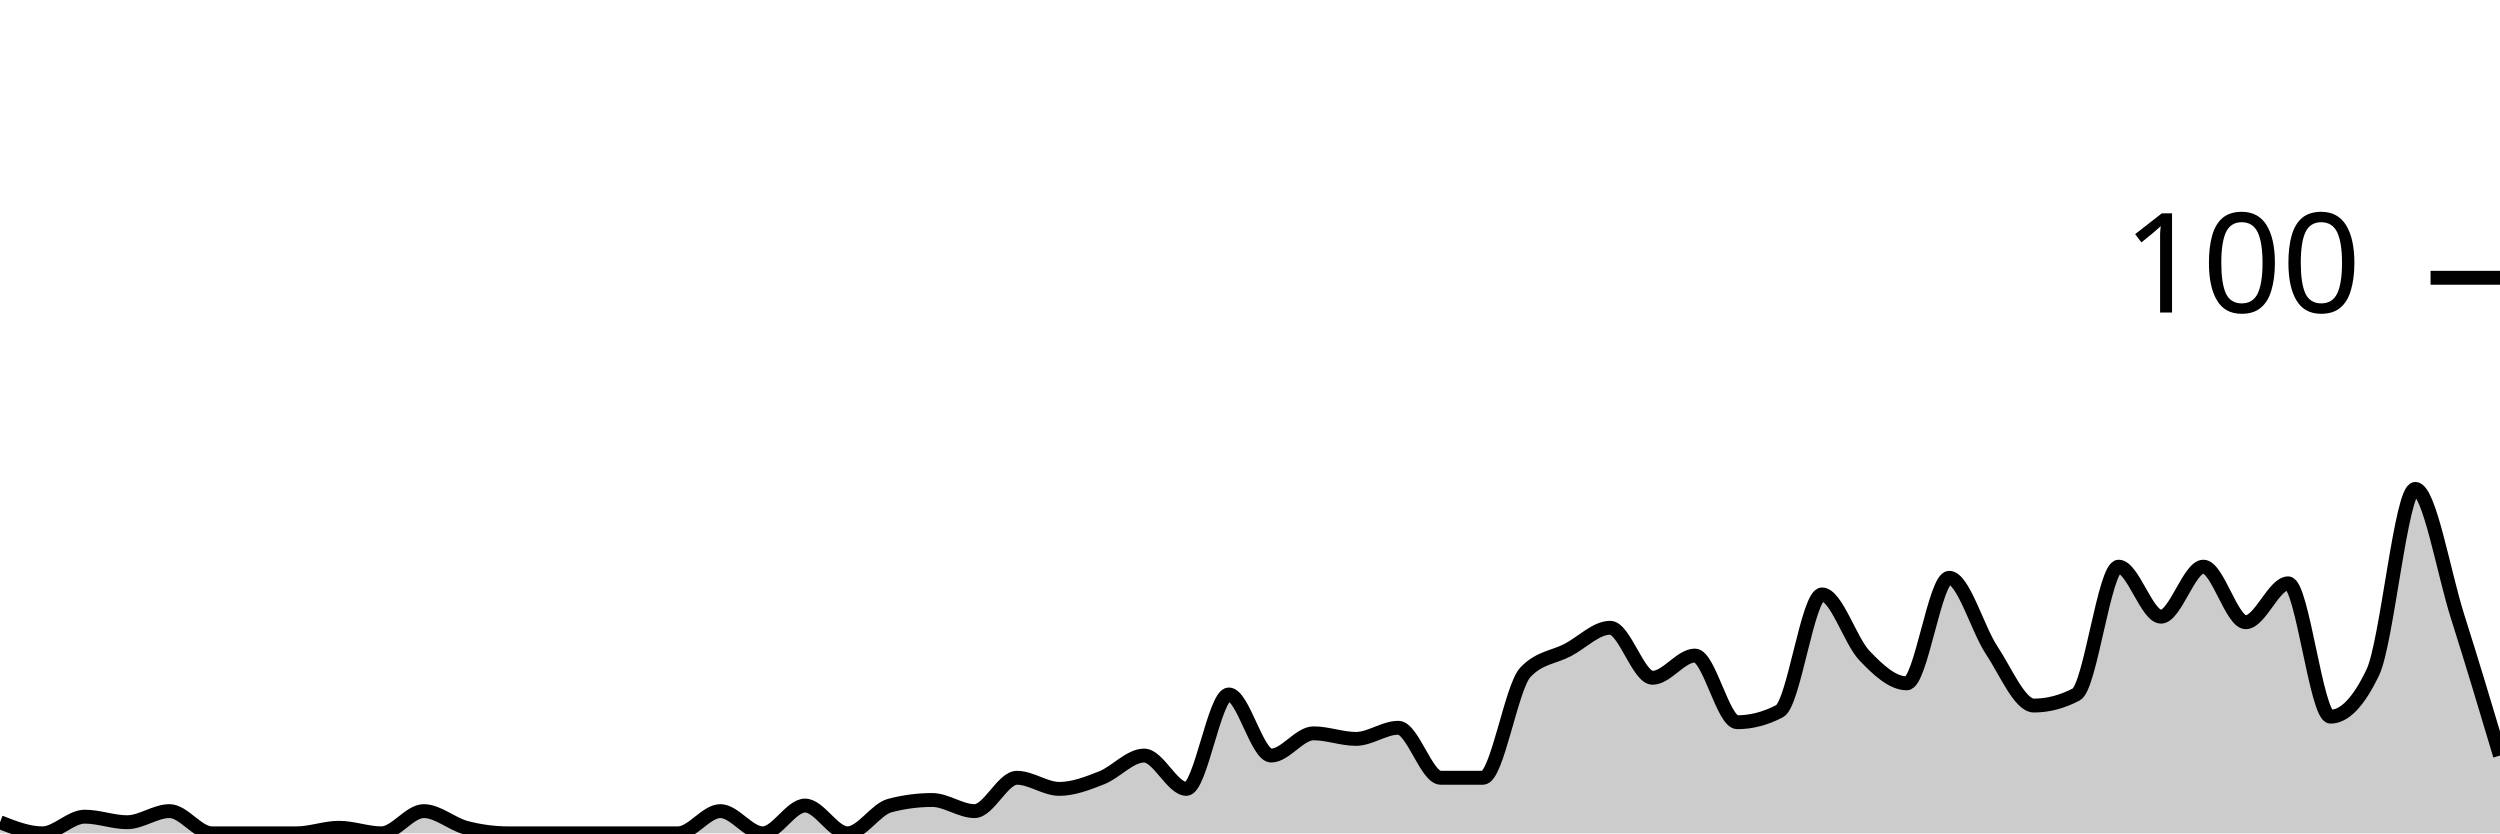
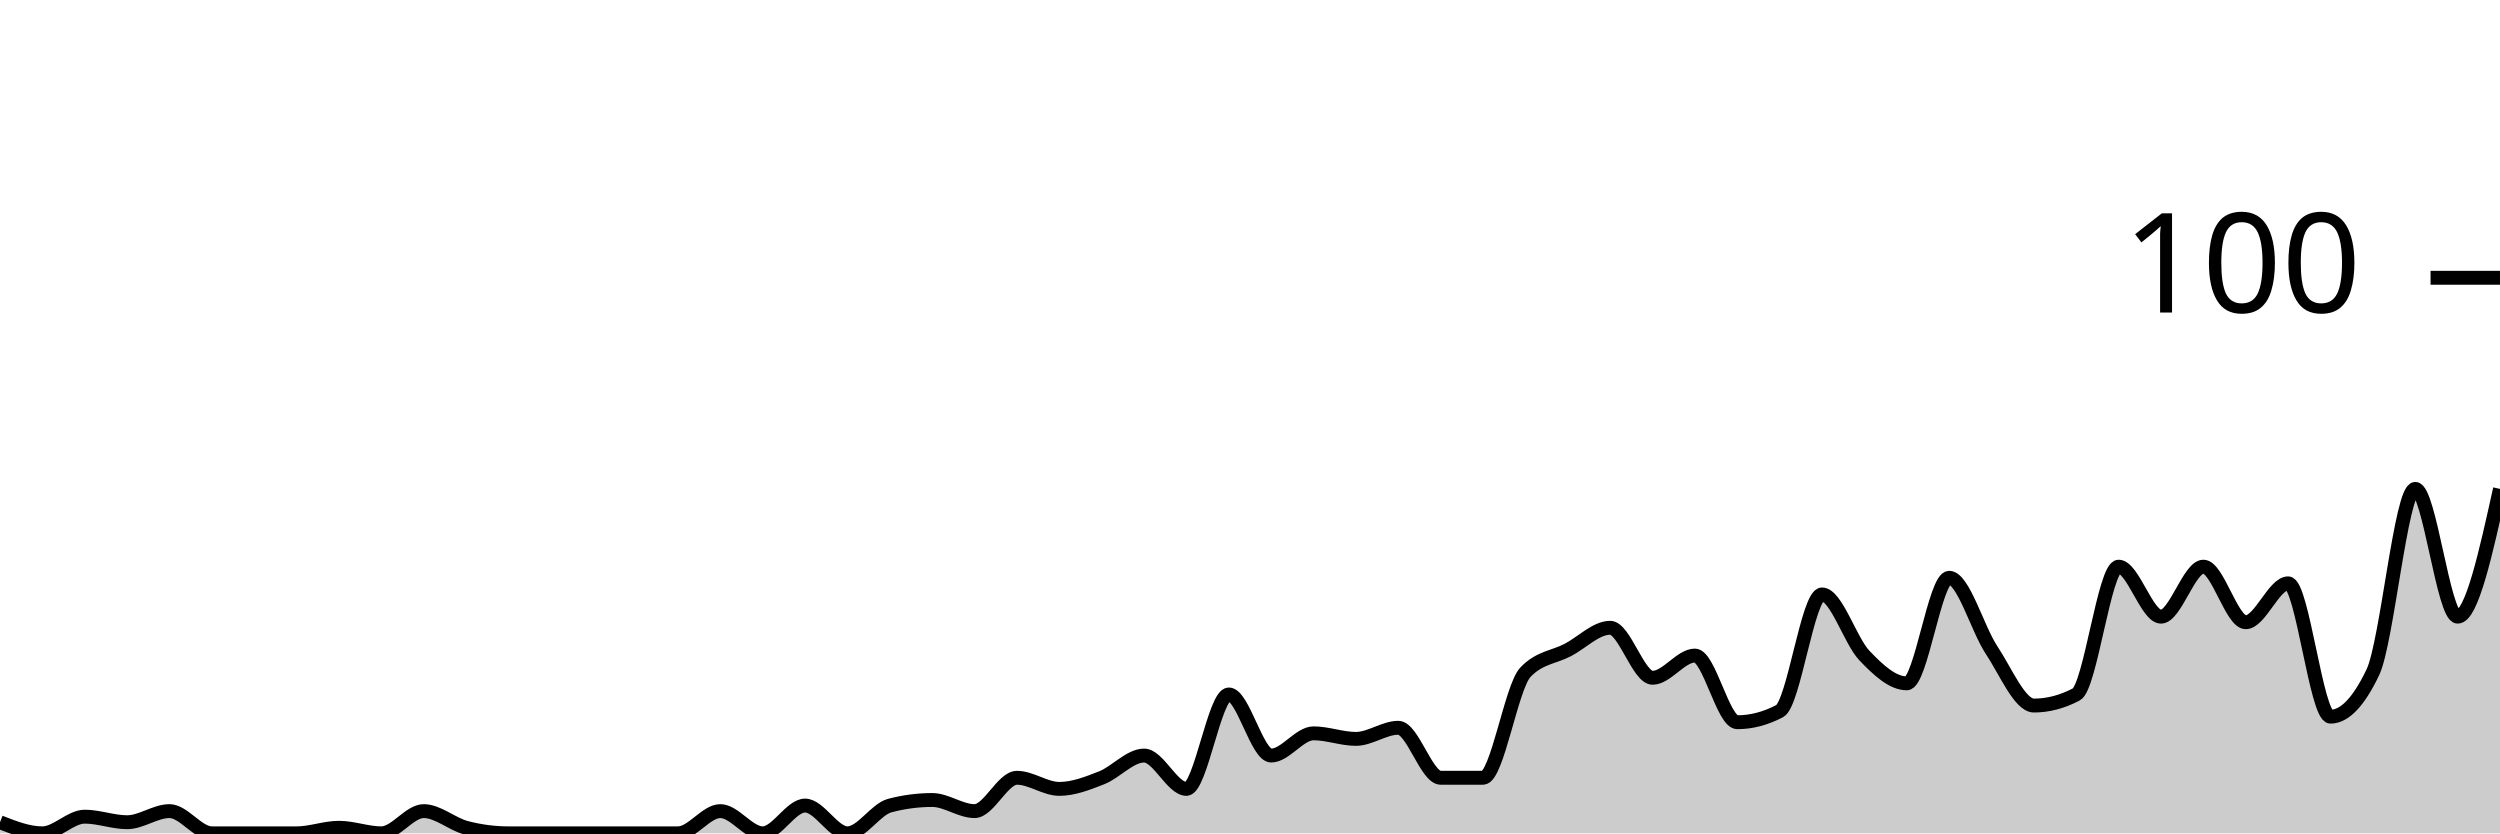
<svg xmlns="http://www.w3.org/2000/svg" viewBox="0 0 180 60">
  <g transform="translate(0,20)">
-     <path class="area" fill="rgba(0, 0, 0, 0.2)" d="M0,39.2C1.017,39.6,2.034,40,3.051,40C4.068,40,5.085,38.8,6.102,38.8C7.119,38.8,8.136,39.2,9.153,39.2C10.169,39.2,11.186,38.4,12.203,38.4C13.22,38.4,14.237,40,15.254,40C16.271,40,17.288,40,18.305,40C19.322,40,20.339,40,21.356,40C22.373,40,23.39,39.6,24.407,39.6C25.424,39.6,26.441,40,27.458,40C28.475,40,29.492,38.4,30.508,38.4C31.525,38.4,32.542,39.333,33.559,39.6C34.576,39.867,35.593,40,36.61,40C37.627,40,38.644,40,39.661,40C40.678,40,41.695,40,42.712,40C43.729,40,44.746,40,45.763,40C46.78,40,47.797,40,48.814,40C49.831,40,50.847,38.4,51.864,38.4C52.881,38.4,53.898,40,54.915,40C55.932,40,56.949,38,57.966,38C58.983,38,60,40,61.017,40C62.034,40,63.051,38.267,64.068,38C65.085,37.733,66.102,37.6,67.119,37.6C68.136,37.6,69.153,38.4,70.169,38.4C71.186,38.4,72.203,36,73.22,36C74.237,36,75.254,36.8,76.271,36.8C77.288,36.8,78.305,36.4,79.322,36C80.339,35.6,81.356,34.4,82.373,34.4C83.39,34.4,84.407,36.8,85.424,36.8C86.441,36.8,87.458,30,88.475,30C89.492,30,90.508,34.4,91.525,34.4C92.542,34.4,93.559,32.8,94.576,32.8C95.593,32.8,96.61,33.2,97.627,33.2C98.644,33.2,99.661,32.4,100.678,32.4C101.695,32.4,102.712,36,103.729,36C104.746,36,105.763,36,106.78,36C107.797,36,108.814,29.467,109.831,28.4C110.847,27.333,111.864,27.333,112.881,26.8C113.898,26.267,114.915,25.2,115.932,25.2C116.949,25.2,117.966,28.8,118.983,28.8C120,28.8,121.017,27.2,122.034,27.2C123.051,27.2,124.068,32,125.085,32C126.102,32,127.119,31.733,128.136,31.2C129.153,30.667,130.169,22.8,131.186,22.8C132.203,22.8,133.22,26.133,134.237,27.2C135.254,28.267,136.271,29.2,137.288,29.2C138.305,29.2,139.322,21.6,140.339,21.6C141.356,21.6,142.373,25.267,143.39,26.8C144.407,28.333,145.424,30.8,146.441,30.8C147.458,30.8,148.475,30.533,149.492,30C150.508,29.467,151.525,20.8,152.542,20.8C153.559,20.8,154.576,24.4,155.593,24.4C156.61,24.4,157.627,20.8,158.644,20.8C159.661,20.8,160.678,24.8,161.695,24.8C162.712,24.8,163.729,22,164.746,22C165.763,22,166.78,31.6,167.797,31.6C168.814,31.6,169.831,30.533,170.847,28.4C171.864,26.267,172.881,15.2,173.898,15.2C174.915,15.2,175.932,21.2,176.949,24.4C177.966,27.6,178.983,31,180,34.4L180,40C178.983,40,177.966,40,176.949,40C175.932,40,174.915,40,173.898,40C172.881,40,171.864,40,170.847,40C169.831,40,168.814,40,167.797,40C166.78,40,165.763,40,164.746,40C163.729,40,162.712,40,161.695,40C160.678,40,159.661,40,158.644,40C157.627,40,156.61,40,155.593,40C154.576,40,153.559,40,152.542,40C151.525,40,150.508,40,149.492,40C148.475,40,147.458,40,146.441,40C145.424,40,144.407,40,143.39,40C142.373,40,141.356,40,140.339,40C139.322,40,138.305,40,137.288,40C136.271,40,135.254,40,134.237,40C133.22,40,132.203,40,131.186,40C130.169,40,129.153,40,128.136,40C127.119,40,126.102,40,125.085,40C124.068,40,123.051,40,122.034,40C121.017,40,120,40,118.983,40C117.966,40,116.949,40,115.932,40C114.915,40,113.898,40,112.881,40C111.864,40,110.847,40,109.831,40C108.814,40,107.797,40,106.78,40C105.763,40,104.746,40,103.729,40C102.712,40,101.695,40,100.678,40C99.661,40,98.644,40,97.627,40C96.61,40,95.593,40,94.576,40C93.559,40,92.542,40,91.525,40C90.508,40,89.492,40,88.475,40C87.458,40,86.441,40,85.424,40C84.407,40,83.39,40,82.373,40C81.356,40,80.339,40,79.322,40C78.305,40,77.288,40,76.271,40C75.254,40,74.237,40,73.22,40C72.203,40,71.186,40,70.169,40C69.153,40,68.136,40,67.119,40C66.102,40,65.085,40,64.068,40C63.051,40,62.034,40,61.017,40C60,40,58.983,40,57.966,40C56.949,40,55.932,40,54.915,40C53.898,40,52.881,40,51.864,40C50.847,40,49.831,40,48.814,40C47.797,40,46.78,40,45.763,40C44.746,40,43.729,40,42.712,40C41.695,40,40.678,40,39.661,40C38.644,40,37.627,40,36.61,40C35.593,40,34.576,40,33.559,40C32.542,40,31.525,40,30.508,40C29.492,40,28.475,40,27.458,40C26.441,40,25.424,40,24.407,40C23.39,40,22.373,40,21.356,40C20.339,40,19.322,40,18.305,40C17.288,40,16.271,40,15.254,40C14.237,40,13.22,40,12.203,40C11.186,40,10.169,40,9.153,40C8.136,40,7.119,40,6.102,40C5.085,40,4.068,40,3.051,40C2.034,40,1.017,40,0,40Z" />
-     <path class="line" stroke="black" fill="none" d="M0,39.2C1.017,39.6,2.034,40,3.051,40C4.068,40,5.085,38.8,6.102,38.8C7.119,38.8,8.136,39.2,9.153,39.2C10.169,39.2,11.186,38.4,12.203,38.4C13.22,38.4,14.237,40,15.254,40C16.271,40,17.288,40,18.305,40C19.322,40,20.339,40,21.356,40C22.373,40,23.39,39.6,24.407,39.6C25.424,39.6,26.441,40,27.458,40C28.475,40,29.492,38.4,30.508,38.4C31.525,38.4,32.542,39.333,33.559,39.6C34.576,39.867,35.593,40,36.61,40C37.627,40,38.644,40,39.661,40C40.678,40,41.695,40,42.712,40C43.729,40,44.746,40,45.763,40C46.78,40,47.797,40,48.814,40C49.831,40,50.847,38.4,51.864,38.4C52.881,38.4,53.898,40,54.915,40C55.932,40,56.949,38,57.966,38C58.983,38,60,40,61.017,40C62.034,40,63.051,38.267,64.068,38C65.085,37.733,66.102,37.6,67.119,37.6C68.136,37.6,69.153,38.4,70.169,38.4C71.186,38.4,72.203,36,73.22,36C74.237,36,75.254,36.8,76.271,36.8C77.288,36.8,78.305,36.4,79.322,36C80.339,35.6,81.356,34.4,82.373,34.4C83.39,34.4,84.407,36.8,85.424,36.8C86.441,36.8,87.458,30,88.475,30C89.492,30,90.508,34.4,91.525,34.4C92.542,34.4,93.559,32.8,94.576,32.8C95.593,32.8,96.61,33.2,97.627,33.2C98.644,33.2,99.661,32.4,100.678,32.4C101.695,32.4,102.712,36,103.729,36C104.746,36,105.763,36,106.78,36C107.797,36,108.814,29.467,109.831,28.4C110.847,27.333,111.864,27.333,112.881,26.8C113.898,26.267,114.915,25.2,115.932,25.2C116.949,25.2,117.966,28.8,118.983,28.8C120,28.8,121.017,27.2,122.034,27.2C123.051,27.2,124.068,32,125.085,32C126.102,32,127.119,31.733,128.136,31.2C129.153,30.667,130.169,22.8,131.186,22.8C132.203,22.8,133.22,26.133,134.237,27.2C135.254,28.267,136.271,29.2,137.288,29.2C138.305,29.2,139.322,21.6,140.339,21.6C141.356,21.6,142.373,25.267,143.39,26.8C144.407,28.333,145.424,30.8,146.441,30.8C147.458,30.8,148.475,30.533,149.492,30C150.508,29.467,151.525,20.8,152.542,20.8C153.559,20.8,154.576,24.4,155.593,24.4C156.61,24.4,157.627,20.8,158.644,20.8C159.661,20.8,160.678,24.8,161.695,24.8C162.712,24.8,163.729,22,164.746,22C165.763,22,166.78,31.6,167.797,31.6C168.814,31.6,169.831,30.533,170.847,28.4C171.864,26.267,172.881,15.2,173.898,15.2C174.915,15.2,175.932,21.2,176.949,24.4C177.966,27.6,178.983,31,180,34.4" />
+     <path class="area" fill="rgba(0, 0, 0, 0.2)" d="M0,39.2C1.017,39.6,2.034,40,3.051,40C4.068,40,5.085,38.8,6.102,38.8C7.119,38.8,8.136,39.2,9.153,39.2C10.169,39.2,11.186,38.4,12.203,38.4C13.22,38.4,14.237,40,15.254,40C16.271,40,17.288,40,18.305,40C19.322,40,20.339,40,21.356,40C22.373,40,23.39,39.6,24.407,39.6C25.424,39.6,26.441,40,27.458,40C28.475,40,29.492,38.4,30.508,38.4C31.525,38.4,32.542,39.333,33.559,39.6C34.576,39.867,35.593,40,36.61,40C37.627,40,38.644,40,39.661,40C40.678,40,41.695,40,42.712,40C43.729,40,44.746,40,45.763,40C46.78,40,47.797,40,48.814,40C49.831,40,50.847,38.4,51.864,38.4C52.881,38.4,53.898,40,54.915,40C55.932,40,56.949,38,57.966,38C58.983,38,60,40,61.017,40C62.034,40,63.051,38.267,64.068,38C65.085,37.733,66.102,37.6,67.119,37.6C68.136,37.6,69.153,38.4,70.169,38.4C71.186,38.4,72.203,36,73.22,36C74.237,36,75.254,36.8,76.271,36.8C77.288,36.8,78.305,36.4,79.322,36C80.339,35.6,81.356,34.4,82.373,34.4C83.39,34.4,84.407,36.8,85.424,36.8C86.441,36.8,87.458,30,88.475,30C89.492,30,90.508,34.4,91.525,34.4C92.542,34.4,93.559,32.8,94.576,32.8C95.593,32.8,96.61,33.2,97.627,33.2C98.644,33.2,99.661,32.4,100.678,32.4C101.695,32.4,102.712,36,103.729,36C104.746,36,105.763,36,106.78,36C107.797,36,108.814,29.467,109.831,28.4C110.847,27.333,111.864,27.333,112.881,26.8C113.898,26.267,114.915,25.2,115.932,25.2C116.949,25.2,117.966,28.8,118.983,28.8C120,28.8,121.017,27.2,122.034,27.2C123.051,27.2,124.068,32,125.085,32C126.102,32,127.119,31.733,128.136,31.2C129.153,30.667,130.169,22.8,131.186,22.8C132.203,22.8,133.22,26.133,134.237,27.2C135.254,28.267,136.271,29.2,137.288,29.2C138.305,29.2,139.322,21.6,140.339,21.6C141.356,21.6,142.373,25.267,143.39,26.8C144.407,28.333,145.424,30.8,146.441,30.8C147.458,30.8,148.475,30.533,149.492,30C150.508,29.467,151.525,20.8,152.542,20.8C153.559,20.8,154.576,24.4,155.593,24.4C156.61,24.4,157.627,20.8,158.644,20.8C159.661,20.8,160.678,24.8,161.695,24.8C162.712,24.8,163.729,22,164.746,22C165.763,22,166.78,31.6,167.797,31.6C168.814,31.6,169.831,30.533,170.847,28.4C171.864,26.267,172.881,15.2,173.898,15.2C174.915,15.2,175.932,24.4,176.949,24.4C177.966,24.4,178.983,19.8,180,15.2L180,40C178.983,40,177.966,40,176.949,40C175.932,40,174.915,40,173.898,40C172.881,40,171.864,40,170.847,40C169.831,40,168.814,40,167.797,40C166.78,40,165.763,40,164.746,40C163.729,40,162.712,40,161.695,40C160.678,40,159.661,40,158.644,40C157.627,40,156.61,40,155.593,40C154.576,40,153.559,40,152.542,40C151.525,40,150.508,40,149.492,40C148.475,40,147.458,40,146.441,40C145.424,40,144.407,40,143.39,40C142.373,40,141.356,40,140.339,40C139.322,40,138.305,40,137.288,40C136.271,40,135.254,40,134.237,40C133.22,40,132.203,40,131.186,40C130.169,40,129.153,40,128.136,40C127.119,40,126.102,40,125.085,40C124.068,40,123.051,40,122.034,40C121.017,40,120,40,118.983,40C117.966,40,116.949,40,115.932,40C114.915,40,113.898,40,112.881,40C111.864,40,110.847,40,109.831,40C108.814,40,107.797,40,106.78,40C105.763,40,104.746,40,103.729,40C102.712,40,101.695,40,100.678,40C99.661,40,98.644,40,97.627,40C96.61,40,95.593,40,94.576,40C93.559,40,92.542,40,91.525,40C90.508,40,89.492,40,88.475,40C87.458,40,86.441,40,85.424,40C84.407,40,83.39,40,82.373,40C81.356,40,80.339,40,79.322,40C78.305,40,77.288,40,76.271,40C75.254,40,74.237,40,73.22,40C72.203,40,71.186,40,70.169,40C69.153,40,68.136,40,67.119,40C66.102,40,65.085,40,64.068,40C63.051,40,62.034,40,61.017,40C60,40,58.983,40,57.966,40C56.949,40,55.932,40,54.915,40C53.898,40,52.881,40,51.864,40C50.847,40,49.831,40,48.814,40C47.797,40,46.78,40,45.763,40C44.746,40,43.729,40,42.712,40C41.695,40,40.678,40,39.661,40C38.644,40,37.627,40,36.61,40C35.593,40,34.576,40,33.559,40C32.542,40,31.525,40,30.508,40C29.492,40,28.475,40,27.458,40C26.441,40,25.424,40,24.407,40C23.39,40,22.373,40,21.356,40C20.339,40,19.322,40,18.305,40C17.288,40,16.271,40,15.254,40C14.237,40,13.22,40,12.203,40C11.186,40,10.169,40,9.153,40C8.136,40,7.119,40,6.102,40C5.085,40,4.068,40,3.051,40C2.034,40,1.017,40,0,40Z" />
+     <path class="line" stroke="black" fill="none" d="M0,39.2C1.017,39.6,2.034,40,3.051,40C4.068,40,5.085,38.8,6.102,38.8C7.119,38.8,8.136,39.2,9.153,39.2C10.169,39.2,11.186,38.4,12.203,38.4C13.22,38.4,14.237,40,15.254,40C16.271,40,17.288,40,18.305,40C19.322,40,20.339,40,21.356,40C22.373,40,23.39,39.6,24.407,39.6C25.424,39.6,26.441,40,27.458,40C28.475,40,29.492,38.4,30.508,38.4C31.525,38.4,32.542,39.333,33.559,39.6C34.576,39.867,35.593,40,36.61,40C37.627,40,38.644,40,39.661,40C40.678,40,41.695,40,42.712,40C43.729,40,44.746,40,45.763,40C46.78,40,47.797,40,48.814,40C49.831,40,50.847,38.4,51.864,38.4C52.881,38.4,53.898,40,54.915,40C55.932,40,56.949,38,57.966,38C58.983,38,60,40,61.017,40C62.034,40,63.051,38.267,64.068,38C65.085,37.733,66.102,37.6,67.119,37.6C68.136,37.6,69.153,38.4,70.169,38.4C71.186,38.4,72.203,36,73.22,36C74.237,36,75.254,36.8,76.271,36.8C77.288,36.8,78.305,36.4,79.322,36C80.339,35.6,81.356,34.4,82.373,34.4C83.39,34.4,84.407,36.8,85.424,36.8C86.441,36.8,87.458,30,88.475,30C89.492,30,90.508,34.4,91.525,34.4C92.542,34.4,93.559,32.8,94.576,32.8C95.593,32.8,96.61,33.2,97.627,33.2C98.644,33.2,99.661,32.4,100.678,32.4C101.695,32.4,102.712,36,103.729,36C104.746,36,105.763,36,106.78,36C107.797,36,108.814,29.467,109.831,28.4C110.847,27.333,111.864,27.333,112.881,26.8C113.898,26.267,114.915,25.2,115.932,25.2C116.949,25.2,117.966,28.8,118.983,28.8C120,28.8,121.017,27.2,122.034,27.2C123.051,27.2,124.068,32,125.085,32C126.102,32,127.119,31.733,128.136,31.2C129.153,30.667,130.169,22.8,131.186,22.8C132.203,22.8,133.22,26.133,134.237,27.2C135.254,28.267,136.271,29.2,137.288,29.2C138.305,29.2,139.322,21.6,140.339,21.6C141.356,21.6,142.373,25.267,143.39,26.8C144.407,28.333,145.424,30.8,146.441,30.8C147.458,30.8,148.475,30.533,149.492,30C150.508,29.467,151.525,20.8,152.542,20.8C153.559,20.8,154.576,24.4,155.593,24.4C156.61,24.4,157.627,20.8,158.644,20.8C159.661,20.8,160.678,24.8,161.695,24.8C162.712,24.8,163.729,22,164.746,22C165.763,22,166.78,31.6,167.797,31.6C168.814,31.6,169.831,30.533,170.847,28.4C171.864,26.267,172.881,15.2,173.898,15.2C174.915,15.2,175.932,24.4,176.949,24.4C177.966,24.4,178.983,19.8,180,15.2" />
    <path class="axis-ceiling" stroke-width="1" stroke="black" fill="none" d="M175,0L180,0" />
    <text class="axis-ceiling-label" font-family="sans-serif" text-anchor="end" font-size="10px" x="170" y="2.5">100</text>
  </g>
</svg>
